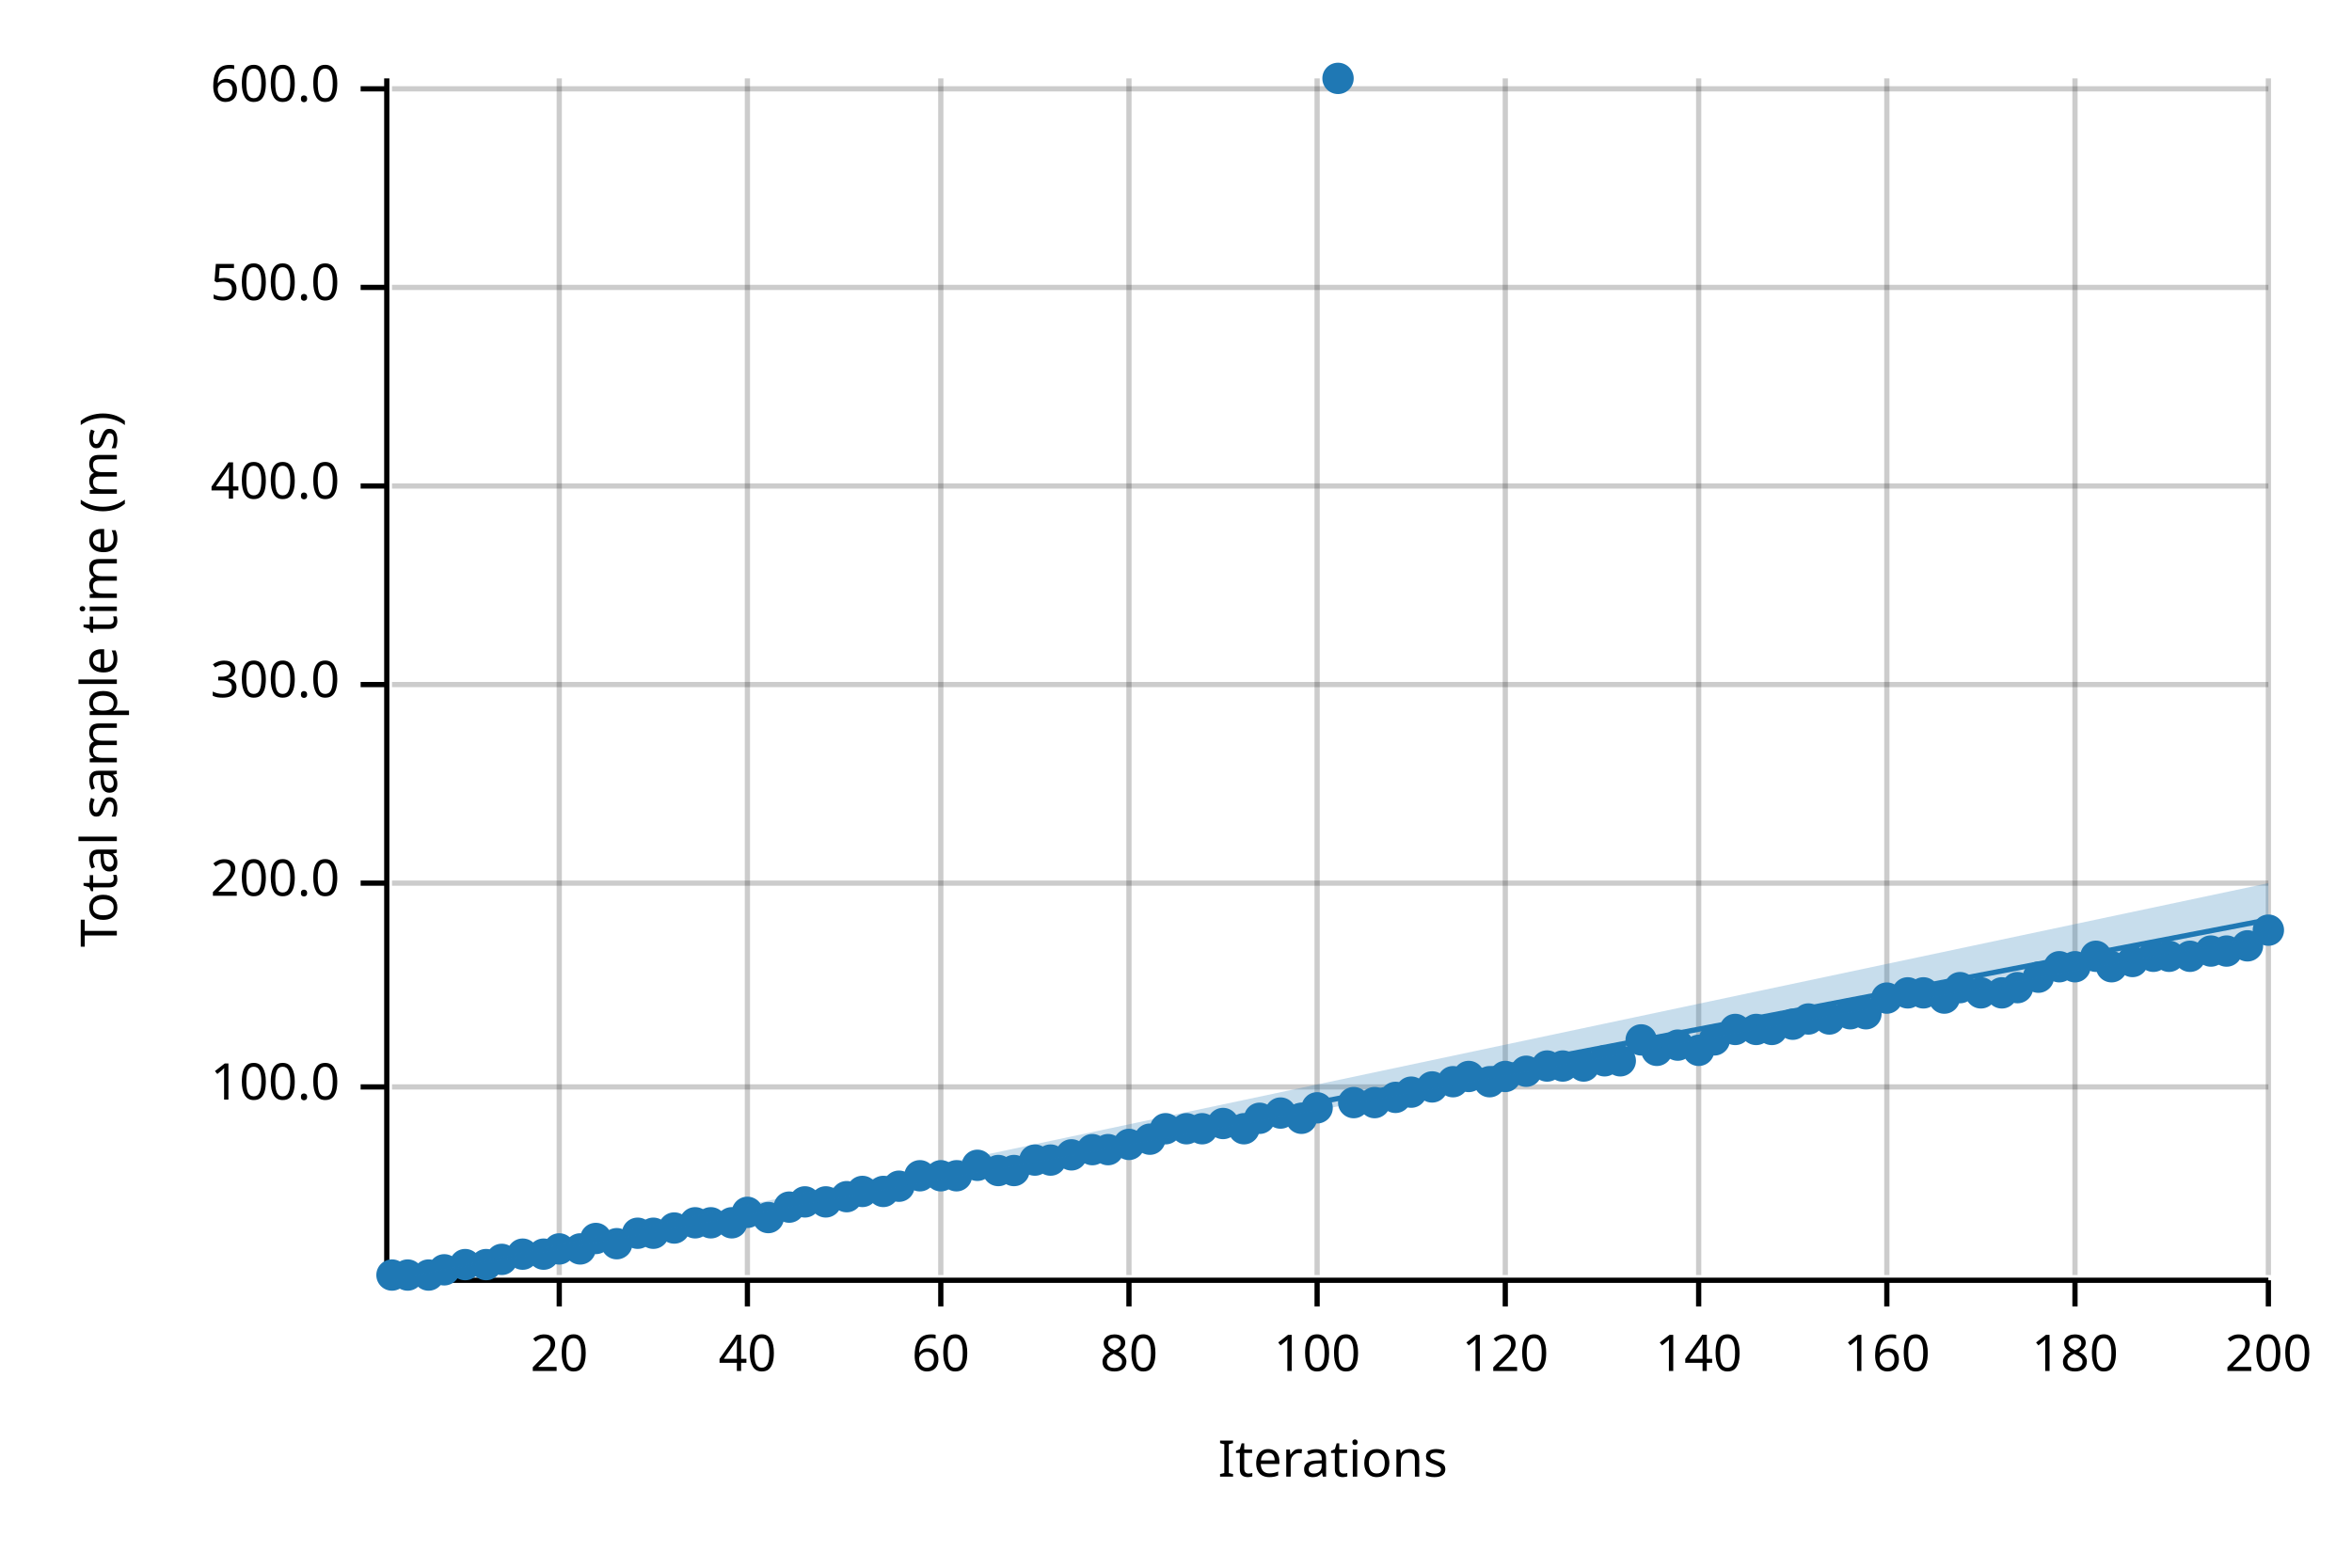
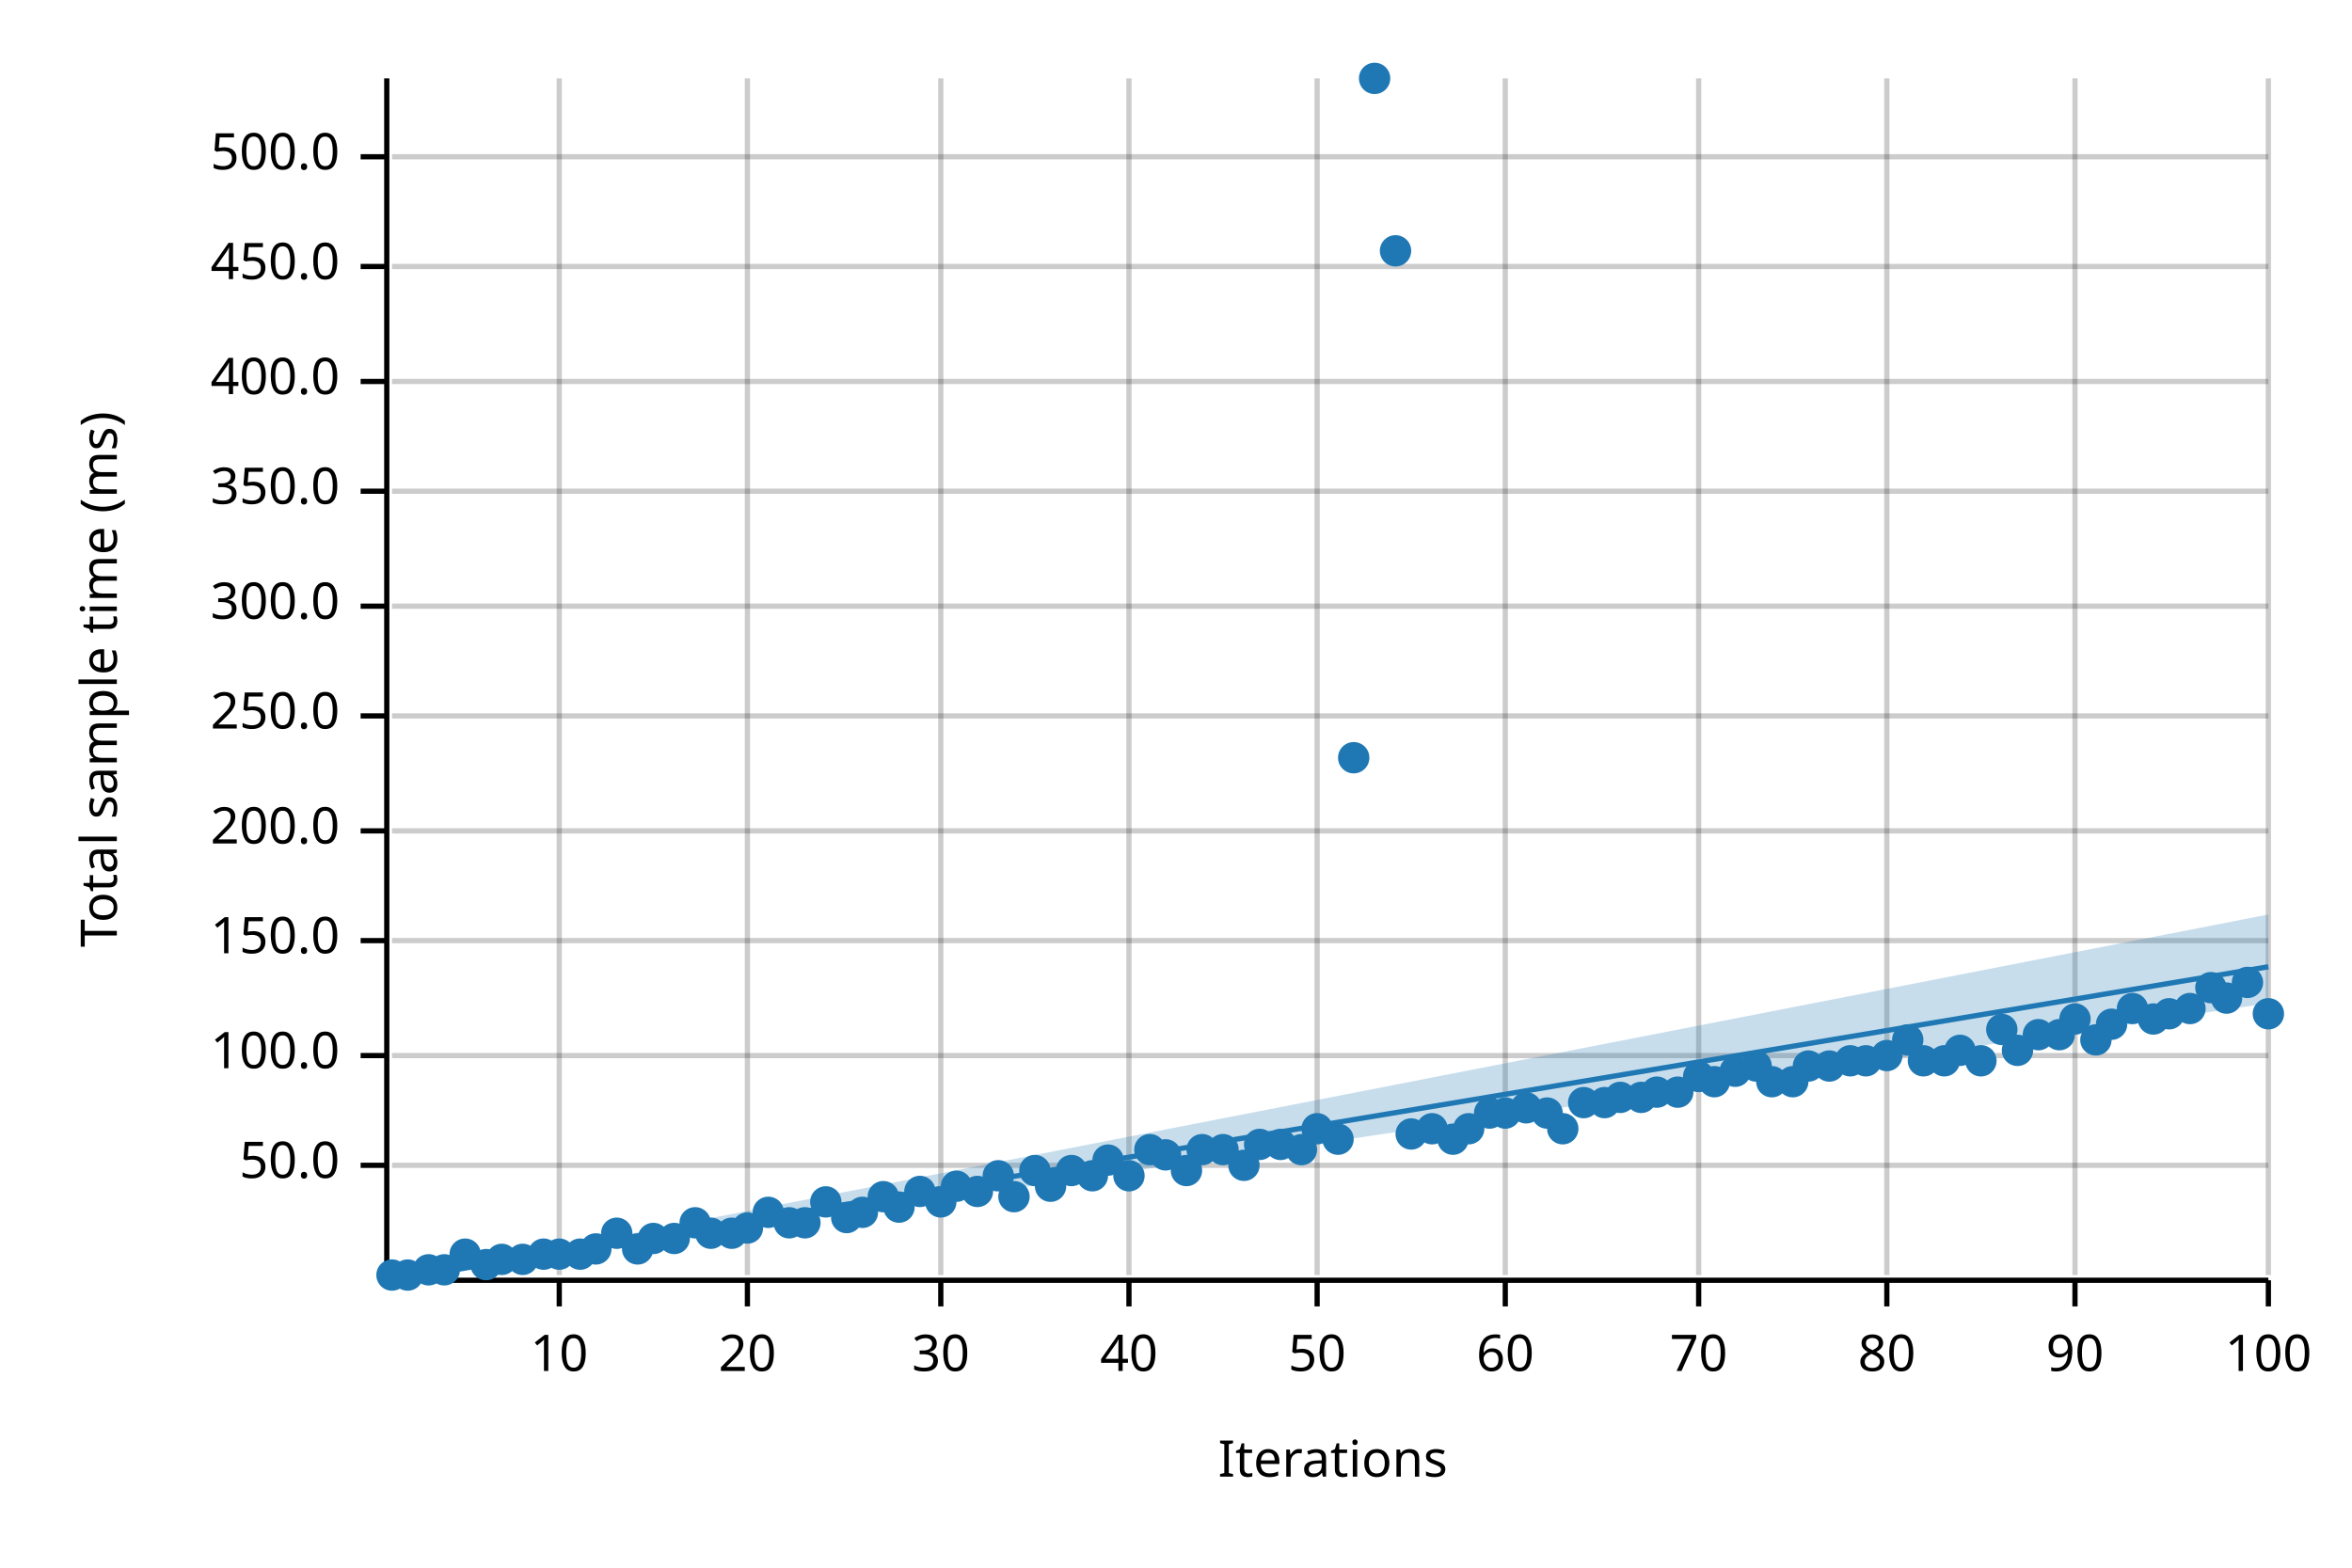
<svg xmlns="http://www.w3.org/2000/svg" width="450" height="300" viewBox="0 0 450 300">
  <text x="15" y="130" dy="0.76em" text-anchor="middle" font-family="sans-serif" font-size="9.677" opacity="1" fill="#000000" transform="rotate(270, 15, 130)">
Total sample time (ms)
</text>
  <text x="255" y="285" dy="-0.5ex" text-anchor="middle" font-family="sans-serif" font-size="9.677" opacity="1" fill="#000000">
Iterations
</text>
  <line opacity="0.2" stroke="#000000" stroke-width="1" x1="107" y1="244" x2="107" y2="15" />
  <line opacity="0.2" stroke="#000000" stroke-width="1" x1="143" y1="244" x2="143" y2="15" />
  <line opacity="0.2" stroke="#000000" stroke-width="1" x1="180" y1="244" x2="180" y2="15" />
  <line opacity="0.2" stroke="#000000" stroke-width="1" x1="216" y1="244" x2="216" y2="15" />
  <line opacity="0.2" stroke="#000000" stroke-width="1" x1="252" y1="244" x2="252" y2="15" />
  <line opacity="0.2" stroke="#000000" stroke-width="1" x1="288" y1="244" x2="288" y2="15" />
  <line opacity="0.2" stroke="#000000" stroke-width="1" x1="325" y1="244" x2="325" y2="15" />
  <line opacity="0.2" stroke="#000000" stroke-width="1" x1="361" y1="244" x2="361" y2="15" />
  <line opacity="0.2" stroke="#000000" stroke-width="1" x1="397" y1="244" x2="397" y2="15" />
  <line opacity="0.2" stroke="#000000" stroke-width="1" x1="434" y1="244" x2="434" y2="15" />
-   <line opacity="0.2" stroke="#000000" stroke-width="1" x1="75" y1="208" x2="434" y2="208" />
-   <line opacity="0.2" stroke="#000000" stroke-width="1" x1="75" y1="169" x2="434" y2="169" />
-   <line opacity="0.2" stroke="#000000" stroke-width="1" x1="75" y1="131" x2="434" y2="131" />
-   <line opacity="0.2" stroke="#000000" stroke-width="1" x1="75" y1="93" x2="434" y2="93" />
-   <line opacity="0.2" stroke="#000000" stroke-width="1" x1="75" y1="55" x2="434" y2="55" />
-   <line opacity="0.2" stroke="#000000" stroke-width="1" x1="75" y1="17" x2="434" y2="17" />
+   <line opacity="0.2" stroke="#000000" stroke-width="1" x1="75" y1="223" x2="434" y2="223" />
+   <line opacity="0.2" stroke="#000000" stroke-width="1" x1="75" y1="202" x2="434" y2="202" />
+   <line opacity="0.2" stroke="#000000" stroke-width="1" x1="75" y1="180" x2="434" y2="180" />
+   <line opacity="0.2" stroke="#000000" stroke-width="1" x1="75" y1="159" x2="434" y2="159" />
+   <line opacity="0.2" stroke="#000000" stroke-width="1" x1="75" y1="137" x2="434" y2="137" />
+   <line opacity="0.2" stroke="#000000" stroke-width="1" x1="75" y1="116" x2="434" y2="116" />
+   <line opacity="0.2" stroke="#000000" stroke-width="1" x1="75" y1="94" x2="434" y2="94" />
+   <line opacity="0.2" stroke="#000000" stroke-width="1" x1="75" y1="73" x2="434" y2="73" />
+   <line opacity="0.2" stroke="#000000" stroke-width="1" x1="75" y1="51" x2="434" y2="51" />
+   <line opacity="0.2" stroke="#000000" stroke-width="1" x1="75" y1="30" x2="434" y2="30" />
  <polyline fill="none" opacity="1" stroke="#000000" stroke-width="1" points="74,15 74,244 " />
-   <text x="65" y="208" dy="0.5ex" text-anchor="end" font-family="sans-serif" font-size="9.677" opacity="1" fill="#000000">
+   <text x="65" y="223" dy="0.5ex" text-anchor="end" font-family="sans-serif" font-size="9.677" opacity="1" fill="#000000">
+ 50.0
+ </text>
+   <polyline fill="none" opacity="1" stroke="#000000" stroke-width="1" points="69,223 74,223 " />
+   <text x="65" y="202" dy="0.5ex" text-anchor="end" font-family="sans-serif" font-size="9.677" opacity="1" fill="#000000">
100.0
</text>
-   <polyline fill="none" opacity="1" stroke="#000000" stroke-width="1" points="69,208 74,208 " />
-   <text x="65" y="169" dy="0.5ex" text-anchor="end" font-family="sans-serif" font-size="9.677" opacity="1" fill="#000000">
+   <polyline fill="none" opacity="1" stroke="#000000" stroke-width="1" points="69,202 74,202 " />
+   <text x="65" y="180" dy="0.5ex" text-anchor="end" font-family="sans-serif" font-size="9.677" opacity="1" fill="#000000">
+ 150.0
+ </text>
+   <polyline fill="none" opacity="1" stroke="#000000" stroke-width="1" points="69,180 74,180 " />
+   <text x="65" y="159" dy="0.5ex" text-anchor="end" font-family="sans-serif" font-size="9.677" opacity="1" fill="#000000">
200.0
</text>
-   <polyline fill="none" opacity="1" stroke="#000000" stroke-width="1" points="69,169 74,169 " />
-   <text x="65" y="131" dy="0.5ex" text-anchor="end" font-family="sans-serif" font-size="9.677" opacity="1" fill="#000000">
+   <polyline fill="none" opacity="1" stroke="#000000" stroke-width="1" points="69,159 74,159 " />
+   <text x="65" y="137" dy="0.5ex" text-anchor="end" font-family="sans-serif" font-size="9.677" opacity="1" fill="#000000">
+ 250.0
+ </text>
+   <polyline fill="none" opacity="1" stroke="#000000" stroke-width="1" points="69,137 74,137 " />
+   <text x="65" y="116" dy="0.5ex" text-anchor="end" font-family="sans-serif" font-size="9.677" opacity="1" fill="#000000">
300.0
</text>
-   <polyline fill="none" opacity="1" stroke="#000000" stroke-width="1" points="69,131 74,131 " />
-   <text x="65" y="93" dy="0.5ex" text-anchor="end" font-family="sans-serif" font-size="9.677" opacity="1" fill="#000000">
+   <polyline fill="none" opacity="1" stroke="#000000" stroke-width="1" points="69,116 74,116 " />
+   <text x="65" y="94" dy="0.5ex" text-anchor="end" font-family="sans-serif" font-size="9.677" opacity="1" fill="#000000">
+ 350.0
+ </text>
+   <polyline fill="none" opacity="1" stroke="#000000" stroke-width="1" points="69,94 74,94 " />
+   <text x="65" y="73" dy="0.5ex" text-anchor="end" font-family="sans-serif" font-size="9.677" opacity="1" fill="#000000">
400.0
</text>
-   <polyline fill="none" opacity="1" stroke="#000000" stroke-width="1" points="69,93 74,93 " />
-   <text x="65" y="55" dy="0.5ex" text-anchor="end" font-family="sans-serif" font-size="9.677" opacity="1" fill="#000000">
+   <polyline fill="none" opacity="1" stroke="#000000" stroke-width="1" points="69,73 74,73 " />
+   <text x="65" y="51" dy="0.5ex" text-anchor="end" font-family="sans-serif" font-size="9.677" opacity="1" fill="#000000">
+ 450.0
+ </text>
+   <polyline fill="none" opacity="1" stroke="#000000" stroke-width="1" points="69,51 74,51 " />
+   <text x="65" y="30" dy="0.5ex" text-anchor="end" font-family="sans-serif" font-size="9.677" opacity="1" fill="#000000">
500.0
</text>
-   <polyline fill="none" opacity="1" stroke="#000000" stroke-width="1" points="69,55 74,55 " />
-   <text x="65" y="17" dy="0.5ex" text-anchor="end" font-family="sans-serif" font-size="9.677" opacity="1" fill="#000000">
- 600.0
- </text>
-   <polyline fill="none" opacity="1" stroke="#000000" stroke-width="1" points="69,17 74,17 " />
+   <polyline fill="none" opacity="1" stroke="#000000" stroke-width="1" points="69,30 74,30 " />
  <polyline fill="none" opacity="1" stroke="#000000" stroke-width="1" points="75,245 434,245 " />
  <text x="107" y="255" dy="0.76em" text-anchor="middle" font-family="sans-serif" font-size="9.677" opacity="1" fill="#000000">
- 20
+ 10
</text>
  <polyline fill="none" opacity="1" stroke="#000000" stroke-width="1" points="107,245 107,250 " />
  <text x="143" y="255" dy="0.76em" text-anchor="middle" font-family="sans-serif" font-size="9.677" opacity="1" fill="#000000">
- 40
+ 20
</text>
  <polyline fill="none" opacity="1" stroke="#000000" stroke-width="1" points="143,245 143,250 " />
  <text x="180" y="255" dy="0.76em" text-anchor="middle" font-family="sans-serif" font-size="9.677" opacity="1" fill="#000000">
- 60
+ 30
</text>
  <polyline fill="none" opacity="1" stroke="#000000" stroke-width="1" points="180,245 180,250 " />
  <text x="216" y="255" dy="0.76em" text-anchor="middle" font-family="sans-serif" font-size="9.677" opacity="1" fill="#000000">
- 80
+ 40
</text>
  <polyline fill="none" opacity="1" stroke="#000000" stroke-width="1" points="216,245 216,250 " />
  <text x="252" y="255" dy="0.76em" text-anchor="middle" font-family="sans-serif" font-size="9.677" opacity="1" fill="#000000">
- 100
+ 50
</text>
  <polyline fill="none" opacity="1" stroke="#000000" stroke-width="1" points="252,245 252,250 " />
  <text x="288" y="255" dy="0.76em" text-anchor="middle" font-family="sans-serif" font-size="9.677" opacity="1" fill="#000000">
- 120
+ 60
</text>
  <polyline fill="none" opacity="1" stroke="#000000" stroke-width="1" points="288,245 288,250 " />
  <text x="325" y="255" dy="0.76em" text-anchor="middle" font-family="sans-serif" font-size="9.677" opacity="1" fill="#000000">
- 140
+ 70
</text>
  <polyline fill="none" opacity="1" stroke="#000000" stroke-width="1" points="325,245 325,250 " />
  <text x="361" y="255" dy="0.76em" text-anchor="middle" font-family="sans-serif" font-size="9.677" opacity="1" fill="#000000">
- 160
+ 80
</text>
  <polyline fill="none" opacity="1" stroke="#000000" stroke-width="1" points="361,245 361,250 " />
  <text x="397" y="255" dy="0.76em" text-anchor="middle" font-family="sans-serif" font-size="9.677" opacity="1" fill="#000000">
- 180
+ 90
</text>
  <polyline fill="none" opacity="1" stroke="#000000" stroke-width="1" points="397,245 397,250 " />
  <text x="434" y="255" dy="0.76em" text-anchor="middle" font-family="sans-serif" font-size="9.677" opacity="1" fill="#000000">
- 200
+ 100
</text>
  <polyline fill="none" opacity="1" stroke="#000000" stroke-width="1" points="434,245 434,250 " />
  <circle cx="75" cy="244" r="3" opacity="1" fill="#1F78B4" stroke="none" stroke-width="1" />
  <circle cx="78" cy="244" r="3" opacity="1" fill="#1F78B4" stroke="none" stroke-width="1" />
-   <circle cx="82" cy="244" r="3" opacity="1" fill="#1F78B4" stroke="none" stroke-width="1" />
+   <circle cx="82" cy="243" r="3" opacity="1" fill="#1F78B4" stroke="none" stroke-width="1" />
  <circle cx="85" cy="243" r="3" opacity="1" fill="#1F78B4" stroke="none" stroke-width="1" />
-   <circle cx="89" cy="242" r="3" opacity="1" fill="#1F78B4" stroke="none" stroke-width="1" />
+   <circle cx="89" cy="240" r="3" opacity="1" fill="#1F78B4" stroke="none" stroke-width="1" />
  <circle cx="93" cy="242" r="3" opacity="1" fill="#1F78B4" stroke="none" stroke-width="1" />
  <circle cx="96" cy="241" r="3" opacity="1" fill="#1F78B4" stroke="none" stroke-width="1" />
-   <circle cx="100" cy="240" r="3" opacity="1" fill="#1F78B4" stroke="none" stroke-width="1" />
+   <circle cx="100" cy="241" r="3" opacity="1" fill="#1F78B4" stroke="none" stroke-width="1" />
  <circle cx="104" cy="240" r="3" opacity="1" fill="#1F78B4" stroke="none" stroke-width="1" />
-   <circle cx="107" cy="239" r="3" opacity="1" fill="#1F78B4" stroke="none" stroke-width="1" />
-   <circle cx="111" cy="239" r="3" opacity="1" fill="#1F78B4" stroke="none" stroke-width="1" />
-   <circle cx="114" cy="237" r="3" opacity="1" fill="#1F78B4" stroke="none" stroke-width="1" />
-   <circle cx="118" cy="238" r="3" opacity="1" fill="#1F78B4" stroke="none" stroke-width="1" />
-   <circle cx="122" cy="236" r="3" opacity="1" fill="#1F78B4" stroke="none" stroke-width="1" />
-   <circle cx="125" cy="236" r="3" opacity="1" fill="#1F78B4" stroke="none" stroke-width="1" />
-   <circle cx="129" cy="235" r="3" opacity="1" fill="#1F78B4" stroke="none" stroke-width="1" />
+   <circle cx="107" cy="240" r="3" opacity="1" fill="#1F78B4" stroke="none" stroke-width="1" />
+   <circle cx="111" cy="240" r="3" opacity="1" fill="#1F78B4" stroke="none" stroke-width="1" />
+   <circle cx="114" cy="239" r="3" opacity="1" fill="#1F78B4" stroke="none" stroke-width="1" />
+   <circle cx="118" cy="236" r="3" opacity="1" fill="#1F78B4" stroke="none" stroke-width="1" />
+   <circle cx="122" cy="239" r="3" opacity="1" fill="#1F78B4" stroke="none" stroke-width="1" />
+   <circle cx="125" cy="237" r="3" opacity="1" fill="#1F78B4" stroke="none" stroke-width="1" />
+   <circle cx="129" cy="237" r="3" opacity="1" fill="#1F78B4" stroke="none" stroke-width="1" />
  <circle cx="133" cy="234" r="3" opacity="1" fill="#1F78B4" stroke="none" stroke-width="1" />
-   <circle cx="136" cy="234" r="3" opacity="1" fill="#1F78B4" stroke="none" stroke-width="1" />
-   <circle cx="140" cy="234" r="3" opacity="1" fill="#1F78B4" stroke="none" stroke-width="1" />
-   <circle cx="143" cy="232" r="3" opacity="1" fill="#1F78B4" stroke="none" stroke-width="1" />
-   <circle cx="147" cy="233" r="3" opacity="1" fill="#1F78B4" stroke="none" stroke-width="1" />
-   <circle cx="151" cy="231" r="3" opacity="1" fill="#1F78B4" stroke="none" stroke-width="1" />
-   <circle cx="154" cy="230" r="3" opacity="1" fill="#1F78B4" stroke="none" stroke-width="1" />
+   <circle cx="136" cy="236" r="3" opacity="1" fill="#1F78B4" stroke="none" stroke-width="1" />
+   <circle cx="140" cy="236" r="3" opacity="1" fill="#1F78B4" stroke="none" stroke-width="1" />
+   <circle cx="143" cy="235" r="3" opacity="1" fill="#1F78B4" stroke="none" stroke-width="1" />
+   <circle cx="147" cy="232" r="3" opacity="1" fill="#1F78B4" stroke="none" stroke-width="1" />
+   <circle cx="151" cy="234" r="3" opacity="1" fill="#1F78B4" stroke="none" stroke-width="1" />
+   <circle cx="154" cy="234" r="3" opacity="1" fill="#1F78B4" stroke="none" stroke-width="1" />
  <circle cx="158" cy="230" r="3" opacity="1" fill="#1F78B4" stroke="none" stroke-width="1" />
-   <circle cx="162" cy="229" r="3" opacity="1" fill="#1F78B4" stroke="none" stroke-width="1" />
-   <circle cx="165" cy="228" r="3" opacity="1" fill="#1F78B4" stroke="none" stroke-width="1" />
-   <circle cx="169" cy="228" r="3" opacity="1" fill="#1F78B4" stroke="none" stroke-width="1" />
-   <circle cx="172" cy="227" r="3" opacity="1" fill="#1F78B4" stroke="none" stroke-width="1" />
-   <circle cx="176" cy="225" r="3" opacity="1" fill="#1F78B4" stroke="none" stroke-width="1" />
-   <circle cx="180" cy="225" r="3" opacity="1" fill="#1F78B4" stroke="none" stroke-width="1" />
-   <circle cx="183" cy="225" r="3" opacity="1" fill="#1F78B4" stroke="none" stroke-width="1" />
-   <circle cx="187" cy="223" r="3" opacity="1" fill="#1F78B4" stroke="none" stroke-width="1" />
-   <circle cx="191" cy="224" r="3" opacity="1" fill="#1F78B4" stroke="none" stroke-width="1" />
-   <circle cx="194" cy="224" r="3" opacity="1" fill="#1F78B4" stroke="none" stroke-width="1" />
-   <circle cx="198" cy="222" r="3" opacity="1" fill="#1F78B4" stroke="none" stroke-width="1" />
-   <circle cx="201" cy="222" r="3" opacity="1" fill="#1F78B4" stroke="none" stroke-width="1" />
-   <circle cx="205" cy="221" r="3" opacity="1" fill="#1F78B4" stroke="none" stroke-width="1" />
-   <circle cx="209" cy="220" r="3" opacity="1" fill="#1F78B4" stroke="none" stroke-width="1" />
-   <circle cx="212" cy="220" r="3" opacity="1" fill="#1F78B4" stroke="none" stroke-width="1" />
-   <circle cx="216" cy="219" r="3" opacity="1" fill="#1F78B4" stroke="none" stroke-width="1" />
-   <circle cx="220" cy="218" r="3" opacity="1" fill="#1F78B4" stroke="none" stroke-width="1" />
-   <circle cx="223" cy="216" r="3" opacity="1" fill="#1F78B4" stroke="none" stroke-width="1" />
-   <circle cx="227" cy="216" r="3" opacity="1" fill="#1F78B4" stroke="none" stroke-width="1" />
-   <circle cx="230" cy="216" r="3" opacity="1" fill="#1F78B4" stroke="none" stroke-width="1" />
-   <circle cx="234" cy="215" r="3" opacity="1" fill="#1F78B4" stroke="none" stroke-width="1" />
-   <circle cx="238" cy="216" r="3" opacity="1" fill="#1F78B4" stroke="none" stroke-width="1" />
-   <circle cx="241" cy="214" r="3" opacity="1" fill="#1F78B4" stroke="none" stroke-width="1" />
-   <circle cx="245" cy="213" r="3" opacity="1" fill="#1F78B4" stroke="none" stroke-width="1" />
-   <circle cx="249" cy="214" r="3" opacity="1" fill="#1F78B4" stroke="none" stroke-width="1" />
-   <circle cx="252" cy="212" r="3" opacity="1" fill="#1F78B4" stroke="none" stroke-width="1" />
-   <circle cx="256" cy="15" r="3" opacity="1" fill="#1F78B4" stroke="none" stroke-width="1" />
-   <circle cx="259" cy="211" r="3" opacity="1" fill="#1F78B4" stroke="none" stroke-width="1" />
-   <circle cx="263" cy="211" r="3" opacity="1" fill="#1F78B4" stroke="none" stroke-width="1" />
-   <circle cx="267" cy="210" r="3" opacity="1" fill="#1F78B4" stroke="none" stroke-width="1" />
-   <circle cx="270" cy="209" r="3" opacity="1" fill="#1F78B4" stroke="none" stroke-width="1" />
-   <circle cx="274" cy="208" r="3" opacity="1" fill="#1F78B4" stroke="none" stroke-width="1" />
-   <circle cx="278" cy="207" r="3" opacity="1" fill="#1F78B4" stroke="none" stroke-width="1" />
-   <circle cx="281" cy="206" r="3" opacity="1" fill="#1F78B4" stroke="none" stroke-width="1" />
-   <circle cx="285" cy="207" r="3" opacity="1" fill="#1F78B4" stroke="none" stroke-width="1" />
-   <circle cx="288" cy="206" r="3" opacity="1" fill="#1F78B4" stroke="none" stroke-width="1" />
-   <circle cx="292" cy="205" r="3" opacity="1" fill="#1F78B4" stroke="none" stroke-width="1" />
-   <circle cx="296" cy="204" r="3" opacity="1" fill="#1F78B4" stroke="none" stroke-width="1" />
-   <circle cx="299" cy="204" r="3" opacity="1" fill="#1F78B4" stroke="none" stroke-width="1" />
-   <circle cx="303" cy="204" r="3" opacity="1" fill="#1F78B4" stroke="none" stroke-width="1" />
-   <circle cx="307" cy="203" r="3" opacity="1" fill="#1F78B4" stroke="none" stroke-width="1" />
-   <circle cx="310" cy="203" r="3" opacity="1" fill="#1F78B4" stroke="none" stroke-width="1" />
-   <circle cx="314" cy="199" r="3" opacity="1" fill="#1F78B4" stroke="none" stroke-width="1" />
-   <circle cx="317" cy="201" r="3" opacity="1" fill="#1F78B4" stroke="none" stroke-width="1" />
-   <circle cx="321" cy="200" r="3" opacity="1" fill="#1F78B4" stroke="none" stroke-width="1" />
-   <circle cx="325" cy="201" r="3" opacity="1" fill="#1F78B4" stroke="none" stroke-width="1" />
-   <circle cx="328" cy="199" r="3" opacity="1" fill="#1F78B4" stroke="none" stroke-width="1" />
-   <circle cx="332" cy="197" r="3" opacity="1" fill="#1F78B4" stroke="none" stroke-width="1" />
-   <circle cx="336" cy="197" r="3" opacity="1" fill="#1F78B4" stroke="none" stroke-width="1" />
-   <circle cx="339" cy="197" r="3" opacity="1" fill="#1F78B4" stroke="none" stroke-width="1" />
-   <circle cx="343" cy="196" r="3" opacity="1" fill="#1F78B4" stroke="none" stroke-width="1" />
-   <circle cx="346" cy="195" r="3" opacity="1" fill="#1F78B4" stroke="none" stroke-width="1" />
-   <circle cx="350" cy="195" r="3" opacity="1" fill="#1F78B4" stroke="none" stroke-width="1" />
-   <circle cx="354" cy="194" r="3" opacity="1" fill="#1F78B4" stroke="none" stroke-width="1" />
-   <circle cx="357" cy="194" r="3" opacity="1" fill="#1F78B4" stroke="none" stroke-width="1" />
-   <circle cx="361" cy="191" r="3" opacity="1" fill="#1F78B4" stroke="none" stroke-width="1" />
-   <circle cx="365" cy="190" r="3" opacity="1" fill="#1F78B4" stroke="none" stroke-width="1" />
-   <circle cx="368" cy="190" r="3" opacity="1" fill="#1F78B4" stroke="none" stroke-width="1" />
-   <circle cx="372" cy="191" r="3" opacity="1" fill="#1F78B4" stroke="none" stroke-width="1" />
-   <circle cx="375" cy="189" r="3" opacity="1" fill="#1F78B4" stroke="none" stroke-width="1" />
-   <circle cx="379" cy="190" r="3" opacity="1" fill="#1F78B4" stroke="none" stroke-width="1" />
-   <circle cx="383" cy="190" r="3" opacity="1" fill="#1F78B4" stroke="none" stroke-width="1" />
-   <circle cx="386" cy="189" r="3" opacity="1" fill="#1F78B4" stroke="none" stroke-width="1" />
-   <circle cx="390" cy="187" r="3" opacity="1" fill="#1F78B4" stroke="none" stroke-width="1" />
-   <circle cx="394" cy="185" r="3" opacity="1" fill="#1F78B4" stroke="none" stroke-width="1" />
-   <circle cx="397" cy="185" r="3" opacity="1" fill="#1F78B4" stroke="none" stroke-width="1" />
-   <circle cx="401" cy="183" r="3" opacity="1" fill="#1F78B4" stroke="none" stroke-width="1" />
-   <circle cx="404" cy="185" r="3" opacity="1" fill="#1F78B4" stroke="none" stroke-width="1" />
-   <circle cx="408" cy="184" r="3" opacity="1" fill="#1F78B4" stroke="none" stroke-width="1" />
-   <circle cx="412" cy="183" r="3" opacity="1" fill="#1F78B4" stroke="none" stroke-width="1" />
-   <circle cx="415" cy="183" r="3" opacity="1" fill="#1F78B4" stroke="none" stroke-width="1" />
-   <circle cx="419" cy="183" r="3" opacity="1" fill="#1F78B4" stroke="none" stroke-width="1" />
-   <circle cx="423" cy="182" r="3" opacity="1" fill="#1F78B4" stroke="none" stroke-width="1" />
-   <circle cx="426" cy="182" r="3" opacity="1" fill="#1F78B4" stroke="none" stroke-width="1" />
-   <circle cx="430" cy="181" r="3" opacity="1" fill="#1F78B4" stroke="none" stroke-width="1" />
-   <circle cx="434" cy="178" r="3" opacity="1" fill="#1F78B4" stroke="none" stroke-width="1" />
-   <polyline fill="none" opacity="1" stroke="#1F78B4" stroke-width="1" points="75,245 434,176 " />
-   <polygon opacity="0.25" fill="#1F78B4" points="75,245 434,179 434,169 " />
+   <circle cx="162" cy="233" r="3" opacity="1" fill="#1F78B4" stroke="none" stroke-width="1" />
+   <circle cx="165" cy="232" r="3" opacity="1" fill="#1F78B4" stroke="none" stroke-width="1" />
+   <circle cx="169" cy="229" r="3" opacity="1" fill="#1F78B4" stroke="none" stroke-width="1" />
+   <circle cx="172" cy="231" r="3" opacity="1" fill="#1F78B4" stroke="none" stroke-width="1" />
+   <circle cx="176" cy="228" r="3" opacity="1" fill="#1F78B4" stroke="none" stroke-width="1" />
+   <circle cx="180" cy="230" r="3" opacity="1" fill="#1F78B4" stroke="none" stroke-width="1" />
+   <circle cx="183" cy="227" r="3" opacity="1" fill="#1F78B4" stroke="none" stroke-width="1" />
+   <circle cx="187" cy="228" r="3" opacity="1" fill="#1F78B4" stroke="none" stroke-width="1" />
+   <circle cx="191" cy="225" r="3" opacity="1" fill="#1F78B4" stroke="none" stroke-width="1" />
+   <circle cx="194" cy="229" r="3" opacity="1" fill="#1F78B4" stroke="none" stroke-width="1" />
+   <circle cx="198" cy="224" r="3" opacity="1" fill="#1F78B4" stroke="none" stroke-width="1" />
+   <circle cx="201" cy="227" r="3" opacity="1" fill="#1F78B4" stroke="none" stroke-width="1" />
+   <circle cx="205" cy="224" r="3" opacity="1" fill="#1F78B4" stroke="none" stroke-width="1" />
+   <circle cx="209" cy="225" r="3" opacity="1" fill="#1F78B4" stroke="none" stroke-width="1" />
+   <circle cx="212" cy="222" r="3" opacity="1" fill="#1F78B4" stroke="none" stroke-width="1" />
+   <circle cx="216" cy="225" r="3" opacity="1" fill="#1F78B4" stroke="none" stroke-width="1" />
+   <circle cx="220" cy="220" r="3" opacity="1" fill="#1F78B4" stroke="none" stroke-width="1" />
+   <circle cx="223" cy="221" r="3" opacity="1" fill="#1F78B4" stroke="none" stroke-width="1" />
+   <circle cx="227" cy="224" r="3" opacity="1" fill="#1F78B4" stroke="none" stroke-width="1" />
+   <circle cx="230" cy="220" r="3" opacity="1" fill="#1F78B4" stroke="none" stroke-width="1" />
+   <circle cx="234" cy="220" r="3" opacity="1" fill="#1F78B4" stroke="none" stroke-width="1" />
+   <circle cx="238" cy="223" r="3" opacity="1" fill="#1F78B4" stroke="none" stroke-width="1" />
+   <circle cx="241" cy="219" r="3" opacity="1" fill="#1F78B4" stroke="none" stroke-width="1" />
+   <circle cx="245" cy="219" r="3" opacity="1" fill="#1F78B4" stroke="none" stroke-width="1" />
+   <circle cx="249" cy="220" r="3" opacity="1" fill="#1F78B4" stroke="none" stroke-width="1" />
+   <circle cx="252" cy="216" r="3" opacity="1" fill="#1F78B4" stroke="none" stroke-width="1" />
+   <circle cx="256" cy="218" r="3" opacity="1" fill="#1F78B4" stroke="none" stroke-width="1" />
+   <circle cx="259" cy="145" r="3" opacity="1" fill="#1F78B4" stroke="none" stroke-width="1" />
+   <circle cx="263" cy="15" r="3" opacity="1" fill="#1F78B4" stroke="none" stroke-width="1" />
+   <circle cx="267" cy="48" r="3" opacity="1" fill="#1F78B4" stroke="none" stroke-width="1" />
+   <circle cx="270" cy="217" r="3" opacity="1" fill="#1F78B4" stroke="none" stroke-width="1" />
+   <circle cx="274" cy="216" r="3" opacity="1" fill="#1F78B4" stroke="none" stroke-width="1" />
+   <circle cx="278" cy="218" r="3" opacity="1" fill="#1F78B4" stroke="none" stroke-width="1" />
+   <circle cx="281" cy="216" r="3" opacity="1" fill="#1F78B4" stroke="none" stroke-width="1" />
+   <circle cx="285" cy="213" r="3" opacity="1" fill="#1F78B4" stroke="none" stroke-width="1" />
+   <circle cx="288" cy="213" r="3" opacity="1" fill="#1F78B4" stroke="none" stroke-width="1" />
+   <circle cx="292" cy="212" r="3" opacity="1" fill="#1F78B4" stroke="none" stroke-width="1" />
+   <circle cx="296" cy="213" r="3" opacity="1" fill="#1F78B4" stroke="none" stroke-width="1" />
+   <circle cx="299" cy="216" r="3" opacity="1" fill="#1F78B4" stroke="none" stroke-width="1" />
+   <circle cx="303" cy="211" r="3" opacity="1" fill="#1F78B4" stroke="none" stroke-width="1" />
+   <circle cx="307" cy="211" r="3" opacity="1" fill="#1F78B4" stroke="none" stroke-width="1" />
+   <circle cx="310" cy="210" r="3" opacity="1" fill="#1F78B4" stroke="none" stroke-width="1" />
+   <circle cx="314" cy="210" r="3" opacity="1" fill="#1F78B4" stroke="none" stroke-width="1" />
+   <circle cx="317" cy="209" r="3" opacity="1" fill="#1F78B4" stroke="none" stroke-width="1" />
+   <circle cx="321" cy="209" r="3" opacity="1" fill="#1F78B4" stroke="none" stroke-width="1" />
+   <circle cx="325" cy="206" r="3" opacity="1" fill="#1F78B4" stroke="none" stroke-width="1" />
+   <circle cx="328" cy="207" r="3" opacity="1" fill="#1F78B4" stroke="none" stroke-width="1" />
+   <circle cx="332" cy="205" r="3" opacity="1" fill="#1F78B4" stroke="none" stroke-width="1" />
+   <circle cx="336" cy="204" r="3" opacity="1" fill="#1F78B4" stroke="none" stroke-width="1" />
+   <circle cx="339" cy="207" r="3" opacity="1" fill="#1F78B4" stroke="none" stroke-width="1" />
+   <circle cx="343" cy="207" r="3" opacity="1" fill="#1F78B4" stroke="none" stroke-width="1" />
+   <circle cx="346" cy="204" r="3" opacity="1" fill="#1F78B4" stroke="none" stroke-width="1" />
+   <circle cx="350" cy="204" r="3" opacity="1" fill="#1F78B4" stroke="none" stroke-width="1" />
+   <circle cx="354" cy="203" r="3" opacity="1" fill="#1F78B4" stroke="none" stroke-width="1" />
+   <circle cx="357" cy="203" r="3" opacity="1" fill="#1F78B4" stroke="none" stroke-width="1" />
+   <circle cx="361" cy="202" r="3" opacity="1" fill="#1F78B4" stroke="none" stroke-width="1" />
+   <circle cx="365" cy="199" r="3" opacity="1" fill="#1F78B4" stroke="none" stroke-width="1" />
+   <circle cx="368" cy="203" r="3" opacity="1" fill="#1F78B4" stroke="none" stroke-width="1" />
+   <circle cx="372" cy="203" r="3" opacity="1" fill="#1F78B4" stroke="none" stroke-width="1" />
+   <circle cx="375" cy="201" r="3" opacity="1" fill="#1F78B4" stroke="none" stroke-width="1" />
+   <circle cx="379" cy="203" r="3" opacity="1" fill="#1F78B4" stroke="none" stroke-width="1" />
+   <circle cx="383" cy="197" r="3" opacity="1" fill="#1F78B4" stroke="none" stroke-width="1" />
+   <circle cx="386" cy="201" r="3" opacity="1" fill="#1F78B4" stroke="none" stroke-width="1" />
+   <circle cx="390" cy="198" r="3" opacity="1" fill="#1F78B4" stroke="none" stroke-width="1" />
+   <circle cx="394" cy="198" r="3" opacity="1" fill="#1F78B4" stroke="none" stroke-width="1" />
+   <circle cx="397" cy="195" r="3" opacity="1" fill="#1F78B4" stroke="none" stroke-width="1" />
+   <circle cx="401" cy="199" r="3" opacity="1" fill="#1F78B4" stroke="none" stroke-width="1" />
+   <circle cx="404" cy="196" r="3" opacity="1" fill="#1F78B4" stroke="none" stroke-width="1" />
+   <circle cx="408" cy="193" r="3" opacity="1" fill="#1F78B4" stroke="none" stroke-width="1" />
+   <circle cx="412" cy="195" r="3" opacity="1" fill="#1F78B4" stroke="none" stroke-width="1" />
+   <circle cx="415" cy="194" r="3" opacity="1" fill="#1F78B4" stroke="none" stroke-width="1" />
+   <circle cx="419" cy="193" r="3" opacity="1" fill="#1F78B4" stroke="none" stroke-width="1" />
+   <circle cx="423" cy="189" r="3" opacity="1" fill="#1F78B4" stroke="none" stroke-width="1" />
+   <circle cx="426" cy="191" r="3" opacity="1" fill="#1F78B4" stroke="none" stroke-width="1" />
+   <circle cx="430" cy="188" r="3" opacity="1" fill="#1F78B4" stroke="none" stroke-width="1" />
+   <circle cx="434" cy="194" r="3" opacity="1" fill="#1F78B4" stroke="none" stroke-width="1" />
+   <polyline fill="none" opacity="1" stroke="#1F78B4" stroke-width="1" points="75,245 434,185 " />
+   <polygon opacity="0.25" fill="#1F78B4" points="75,245 434,192 434,175 " />
</svg>
